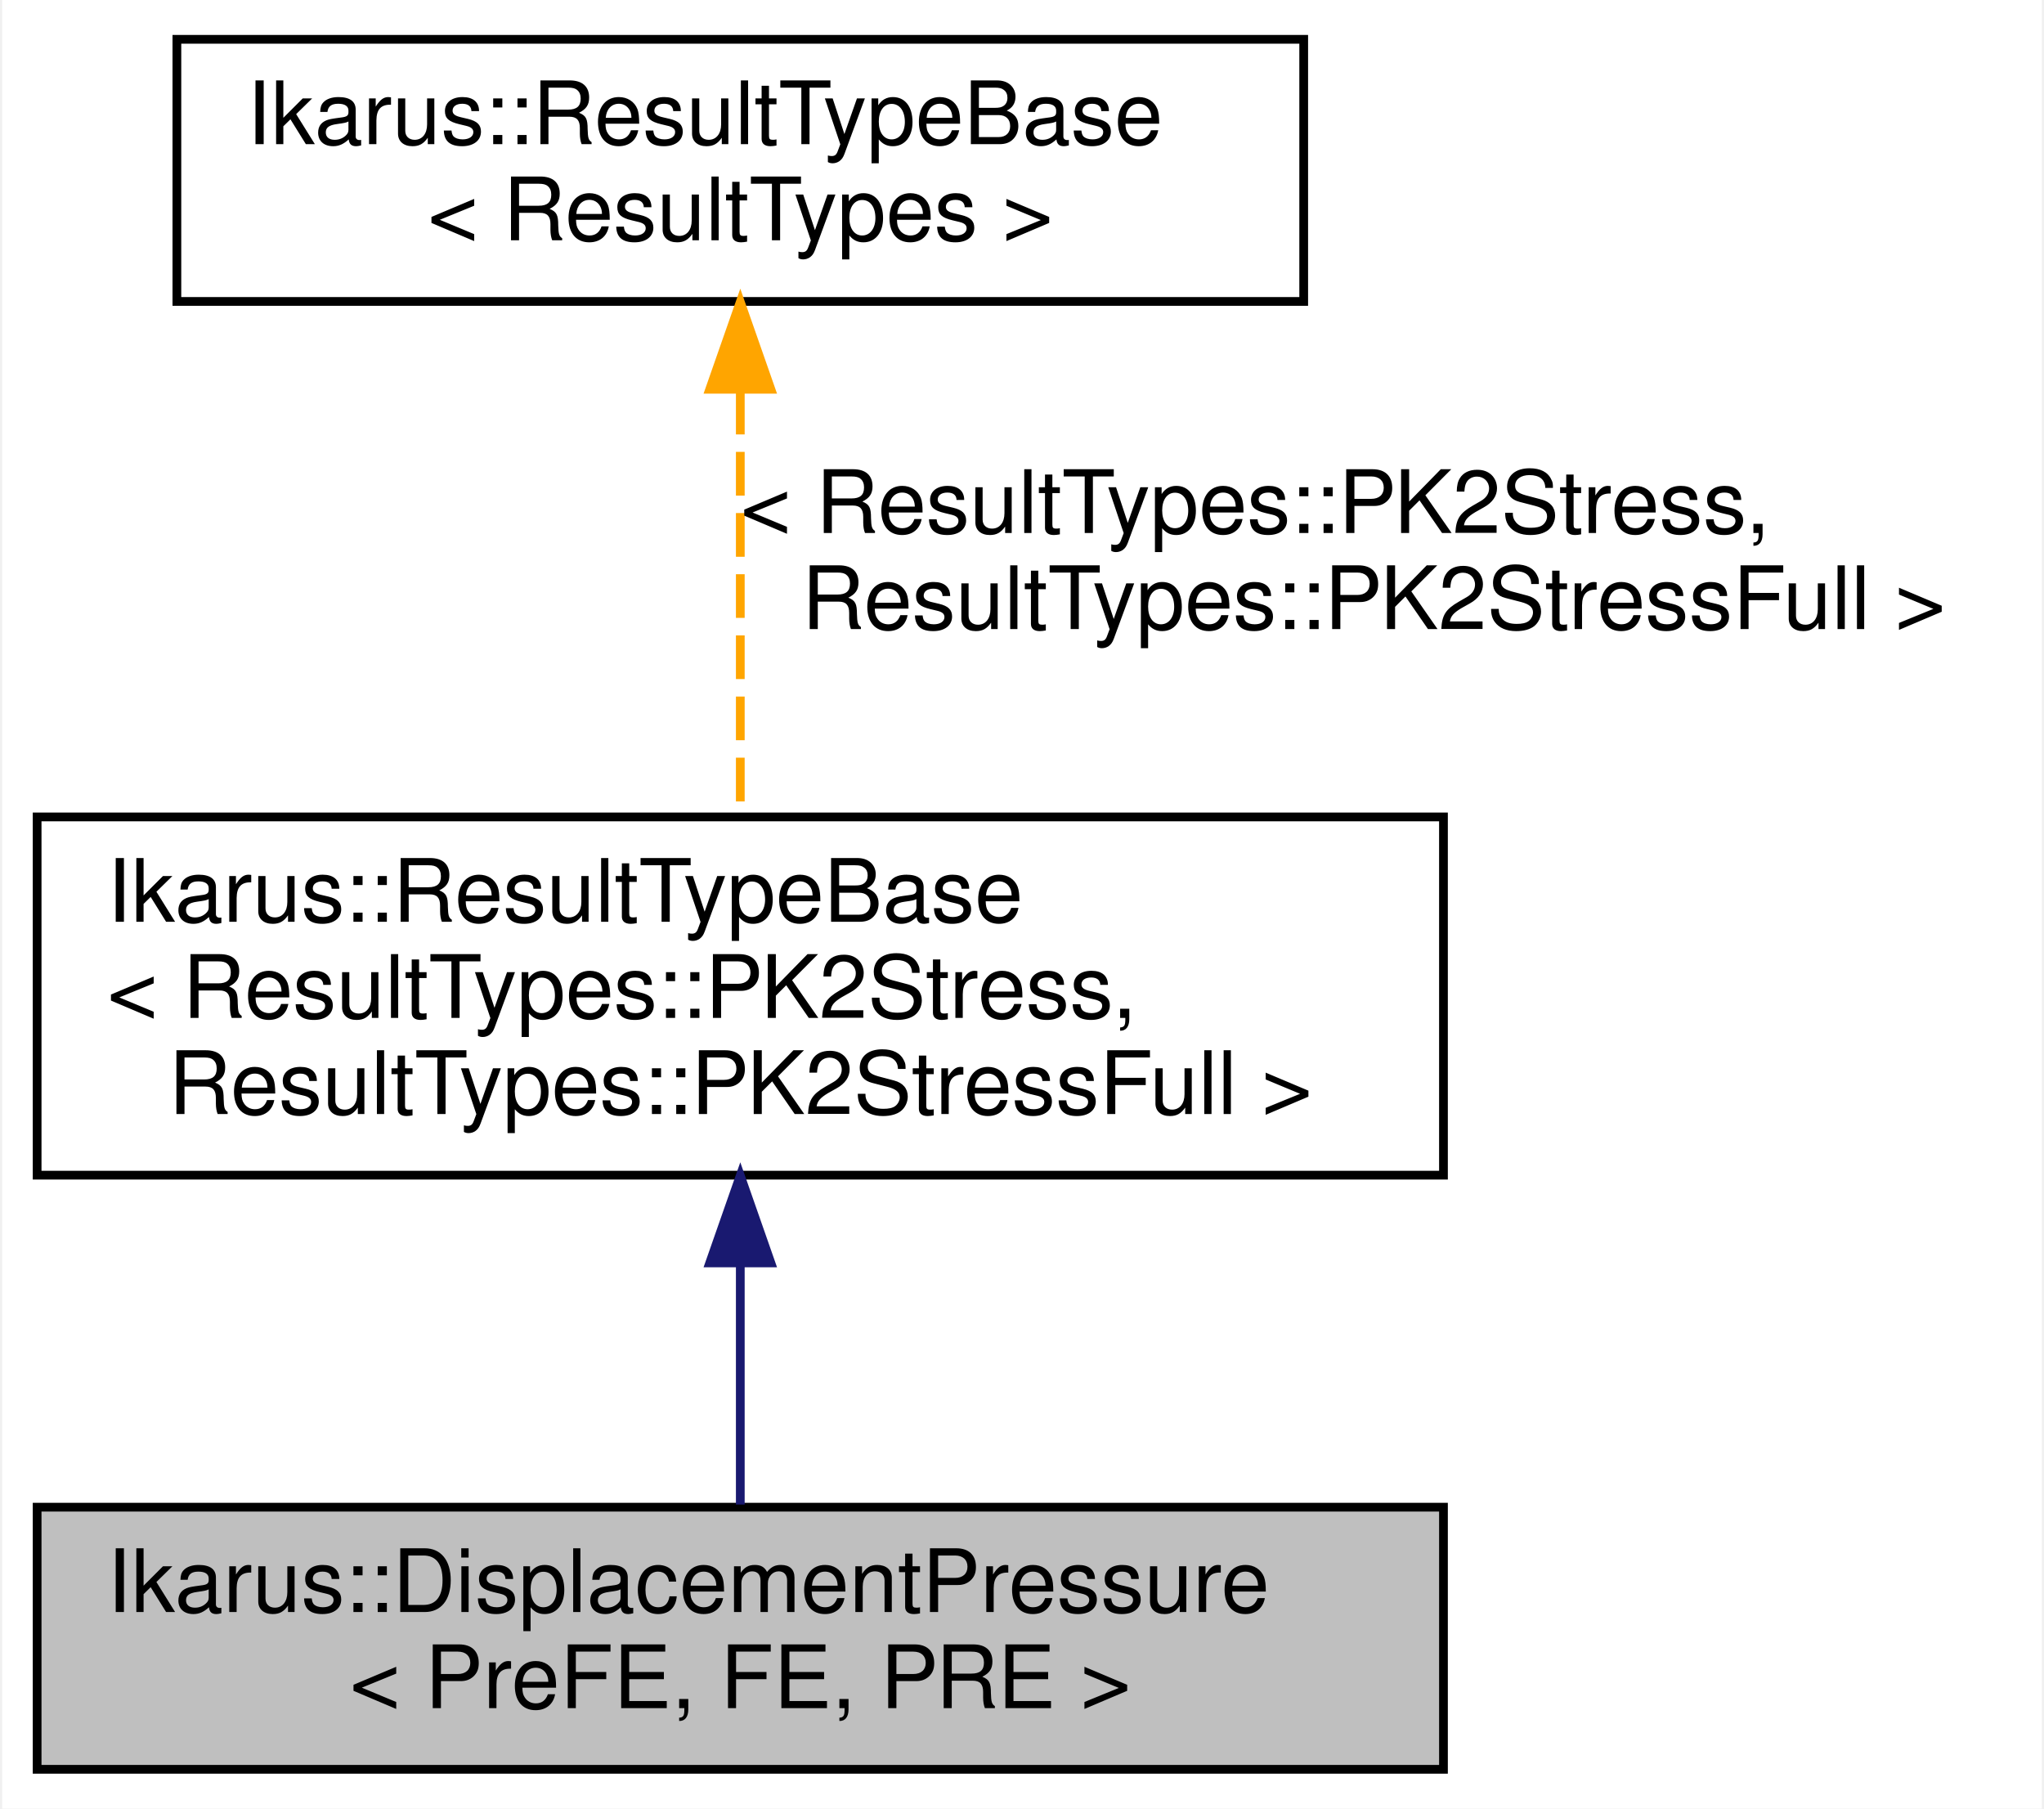
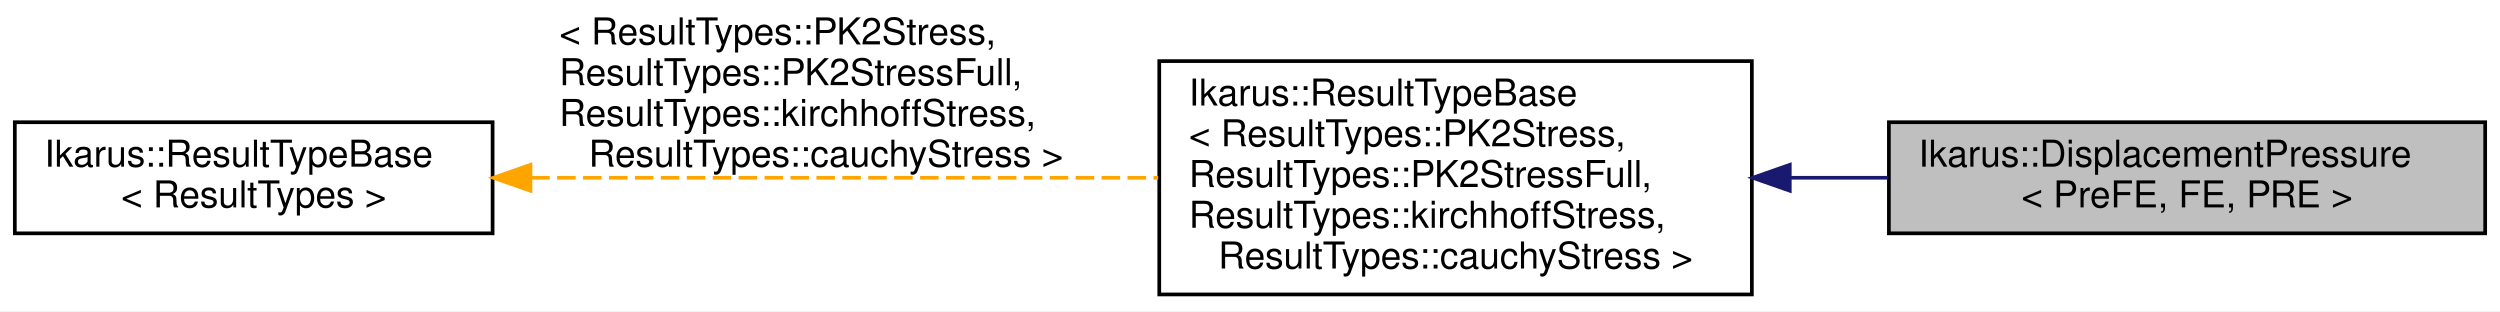
- <svg xmlns="http://www.w3.org/2000/svg" xmlns:xlink="http://www.w3.org/1999/xlink" width="234pt" height="207pt" viewBox="0.00 0.00 233.50 207.00">
-   <g id="graph0" class="graph" transform="scale(1 1) rotate(0) translate(4 203)">
-     <polygon fill="white" stroke="transparent" points="-4,4 -4,-203 229.5,-203 229.5,4 -4,4" />
+ <svg xmlns="http://www.w3.org/2000/svg" xmlns:xlink="http://www.w3.org/1999/xlink" width="675pt" height="84pt" viewBox="0.00 0.00 675.00 84.00">
+   <g id="graph0" class="graph" transform="scale(1 1) rotate(0) translate(4 80)">
+     <polygon fill="white" stroke="transparent" points="-4,4 -4,-80 671,-80 671,4 -4,4" />
    <g id="node1" class="node">
      <g id="a_node1">
        <a xlink:title="DisplacementPressure class represents a displacement-pressure finite element.">
-           <polygon fill="#bfbfbf" stroke="black" points="0,-0.5 0,-30.5 161,-30.5 161,-0.5 0,-0.5" />
-           <text text-anchor="start" x="8" y="-18.5" font-family="Helvetica,sans-Serif" font-size="10.00">Ikarus::DisplacementPressure</text>
-           <text text-anchor="middle" x="80.5" y="-7.5" font-family="Helvetica,sans-Serif" font-size="10.00">&lt; PreFE, FE, PRE &gt;</text>
+           <polygon fill="#bfbfbf" stroke="black" points="506,-17 506,-47 667,-47 667,-17 506,-17" />
+           <text text-anchor="start" x="514" y="-35" font-family="Helvetica,sans-Serif" font-size="10.00">Ikarus::DisplacementPressure</text>
+           <text text-anchor="middle" x="586.5" y="-24" font-family="Helvetica,sans-Serif" font-size="10.00">&lt; PreFE, FE, PRE &gt;</text>
        </a>
      </g>
    </g>
    <g id="node2" class="node">
      <g id="a_node2">
        <a xlink:href="a01558.html" target="_top" xlink:title=" ">
-           <polygon fill="white" stroke="black" points="0,-68.5 0,-109.5 161,-109.5 161,-68.5 0,-68.5" />
-           <text text-anchor="start" x="8" y="-97.5" font-family="Helvetica,sans-Serif" font-size="10.00">Ikarus::ResultTypeBase</text>
-           <text text-anchor="start" x="8" y="-86.5" font-family="Helvetica,sans-Serif" font-size="10.00">&lt; ResultTypes::PK2Stress,</text>
-           <text text-anchor="middle" x="80.5" y="-75.5" font-family="Helvetica,sans-Serif" font-size="10.00"> ResultTypes::PK2StressFull &gt;</text>
+           <polygon fill="white" stroke="black" points="309,-0.5 309,-63.5 469,-63.5 469,-0.5 309,-0.5" />
+           <text text-anchor="start" x="317" y="-51.5" font-family="Helvetica,sans-Serif" font-size="10.00">Ikarus::ResultTypeBase</text>
+           <text text-anchor="start" x="317" y="-40.5" font-family="Helvetica,sans-Serif" font-size="10.00">&lt; ResultTypes::PK2Stress,</text>
+           <text text-anchor="start" x="317" y="-29.5" font-family="Helvetica,sans-Serif" font-size="10.00"> ResultTypes::PK2StressFull,</text>
+           <text text-anchor="start" x="317" y="-18.5" font-family="Helvetica,sans-Serif" font-size="10.00"> ResultTypes::kirchhoffStress,</text>
+           <text text-anchor="middle" x="389" y="-7.5" font-family="Helvetica,sans-Serif" font-size="10.00"> ResultTypes::cauchyStress &gt;</text>
        </a>
      </g>
    </g>
    <g id="edge1" class="edge">
-       <path fill="none" stroke="midnightblue" d="M80.5,-58.16C80.5,-48.69 80.5,-38.65 80.5,-30.8" />
-       <polygon fill="midnightblue" stroke="midnightblue" points="77,-58.46 80.5,-68.46 84,-58.46 77,-58.46" />
+       <path fill="none" stroke="midnightblue" d="M479.49,-32C488.28,-32 497.15,-32 505.83,-32" />
+       <polygon fill="midnightblue" stroke="midnightblue" points="479.24,-28.5 469.24,-32 479.24,-35.5 479.24,-28.5" />
    </g>
    <g id="node3" class="node">
      <g id="a_node3">
        <a xlink:href="a01558.html" target="_top" xlink:title="Base class for element definitions that provides common functionality for ResultTypes.">
-           <polygon fill="white" stroke="black" points="16,-168.5 16,-198.5 145,-198.5 145,-168.5 16,-168.5" />
-           <text text-anchor="start" x="24" y="-186.5" font-family="Helvetica,sans-Serif" font-size="10.00">Ikarus::ResultTypeBase</text>
-           <text text-anchor="middle" x="80.5" y="-175.5" font-family="Helvetica,sans-Serif" font-size="10.00">&lt; ResultTypes &gt;</text>
+           <polygon fill="white" stroke="black" points="0,-17 0,-47 129,-47 129,-17 0,-17" />
+           <text text-anchor="start" x="8" y="-35" font-family="Helvetica,sans-Serif" font-size="10.00">Ikarus::ResultTypeBase</text>
+           <text text-anchor="middle" x="64.5" y="-24" font-family="Helvetica,sans-Serif" font-size="10.00">&lt; ResultTypes &gt;</text>
        </a>
      </g>
    </g>
    <g id="edge2" class="edge">
-       <path fill="none" stroke="orange" stroke-dasharray="5,2" d="M80.5,-158.28C80.5,-143.14 80.5,-123.88 80.5,-109.68" />
-       <polygon fill="orange" stroke="orange" points="77,-158.45 80.5,-168.45 84,-158.45 77,-158.45" />
-       <text text-anchor="start" x="80.5" y="-142" font-family="Helvetica,sans-Serif" font-size="10.00"> &lt; ResultTypes::PK2Stress,</text>
-       <text text-anchor="middle" x="153" y="-131" font-family="Helvetica,sans-Serif" font-size="10.00"> ResultTypes::PK2StressFull &gt;</text>
+       <path fill="none" stroke="orange" stroke-dasharray="5,2" d="M139.43,-32C190.01,-32 257.01,-32 308.71,-32" />
+       <polygon fill="orange" stroke="orange" points="139.22,-28.5 129.22,-32 139.22,-35.5 139.22,-28.5" />
+       <text text-anchor="start" x="147" y="-68" font-family="Helvetica,sans-Serif" font-size="10.00"> &lt; ResultTypes::PK2Stress,</text>
+       <text text-anchor="start" x="147" y="-57" font-family="Helvetica,sans-Serif" font-size="10.00"> ResultTypes::PK2StressFull,</text>
+       <text text-anchor="start" x="147" y="-46" font-family="Helvetica,sans-Serif" font-size="10.00"> ResultTypes::kirchhoffStress,</text>
+       <text text-anchor="middle" x="219" y="-35" font-family="Helvetica,sans-Serif" font-size="10.00"> ResultTypes::cauchyStress &gt;</text>
    </g>
  </g>
</svg>
